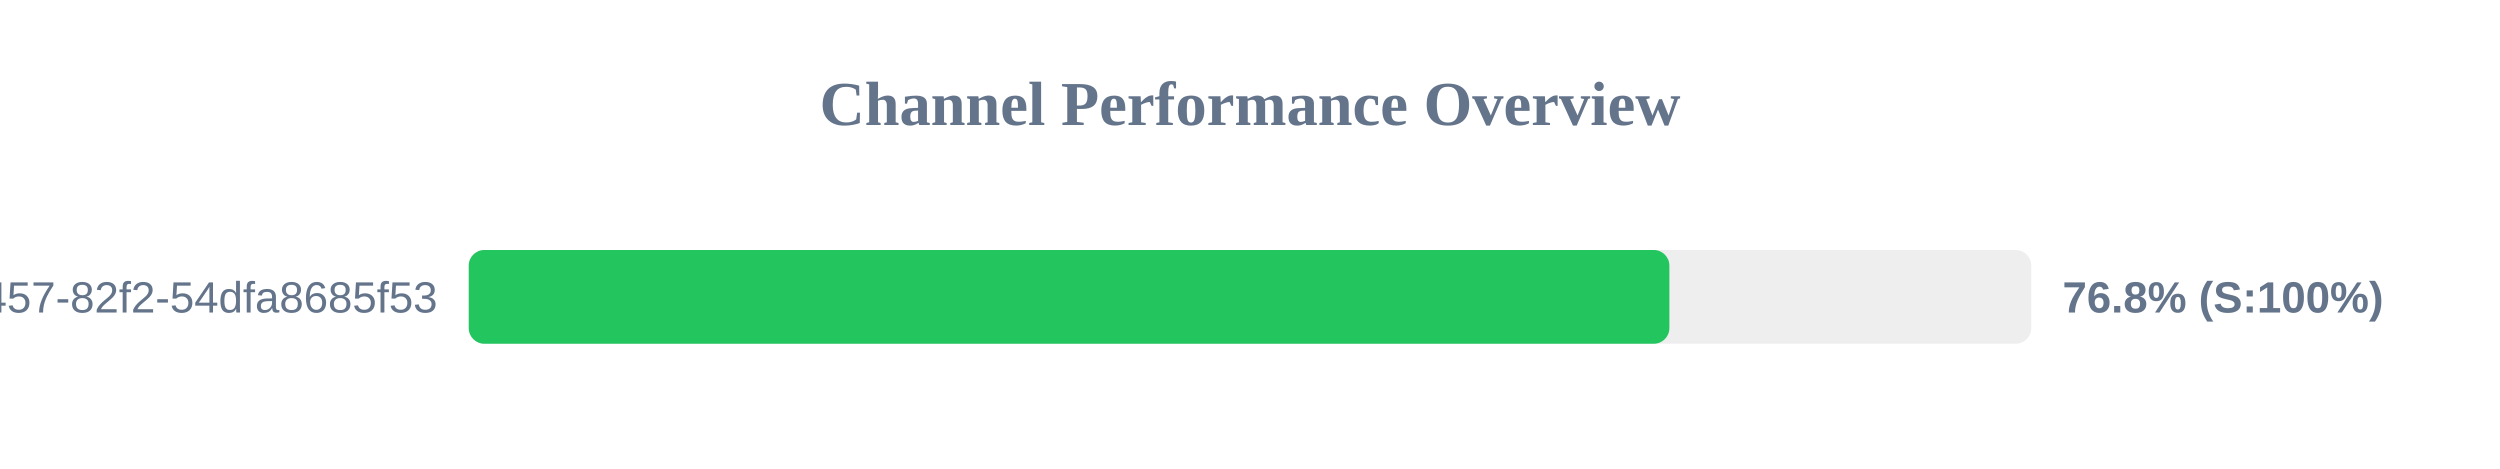
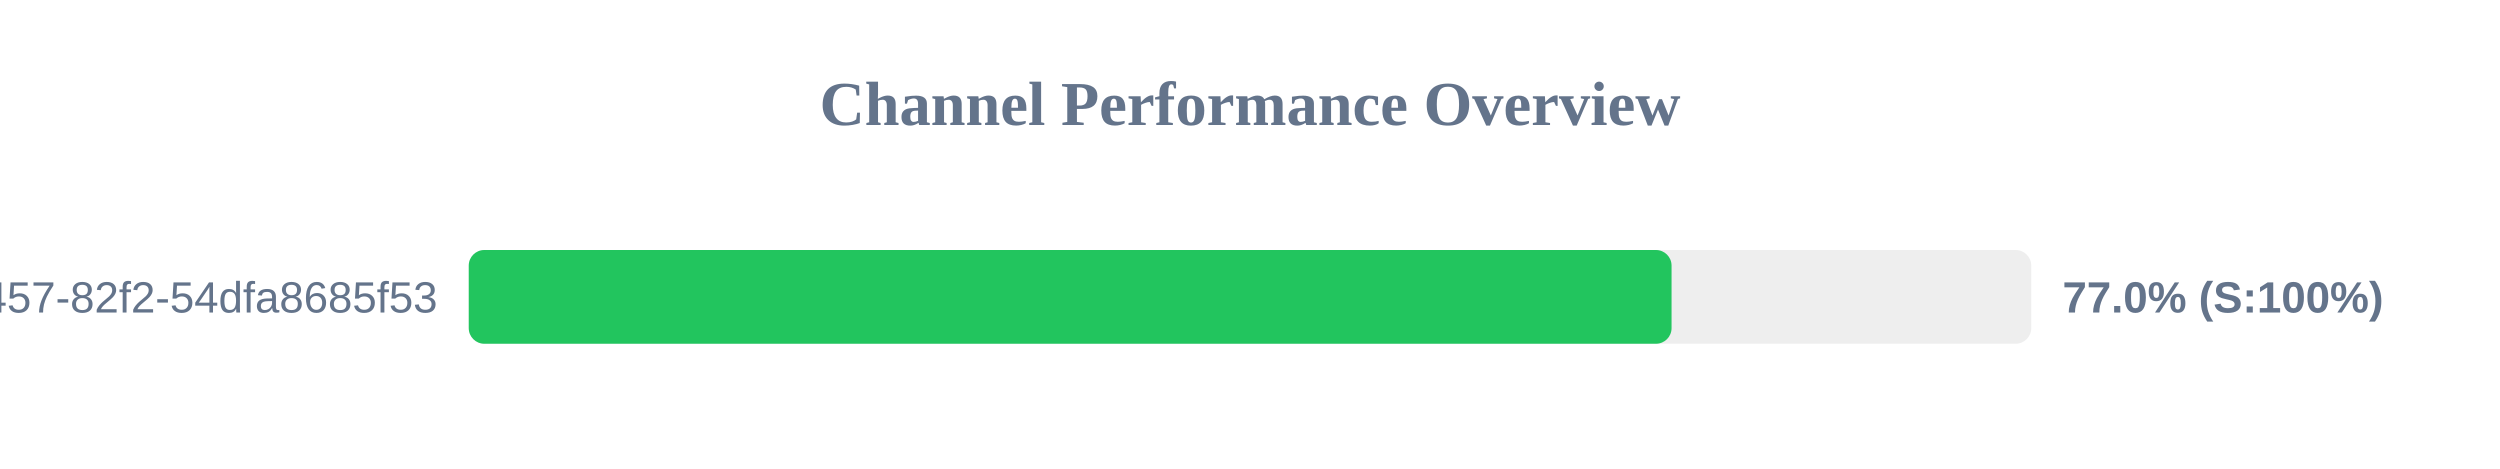
<svg xmlns="http://www.w3.org/2000/svg" width="800" height="150" version="1.1">
  <style>
        .row { font: 14px Arial; fill: #64748b; }
        .score { font: bold 14px Arial; fill: #64748b; }
    </style>
  <text x="400" y="40" text-anchor="middle" font-size="20px" font-weight="bold" fill="#64748b">Channel Performance Overview</text>
  <rect x="150" y="80" width="500" height="30" fill="#eee" rx="5" />
-   <rect x="150" y="80" width="384.2" height="30" fill="#22c55e" rx="5" />
+   <rect x="150" y="80" width="384.9" height="30" fill="#22c55e" rx="5" />
  <text x="140" y="100" text-anchor="end" class="row">?uuid=413c8b50-96bf-4457-82f2-54dfa8685f53</text>
-   <text x="660" y="100" text-anchor="start" class="score">76.8% (S:100%)</text>
+   <text x="660" y="100" text-anchor="start" class="score">77.0% (S:100%)</text>
</svg>
